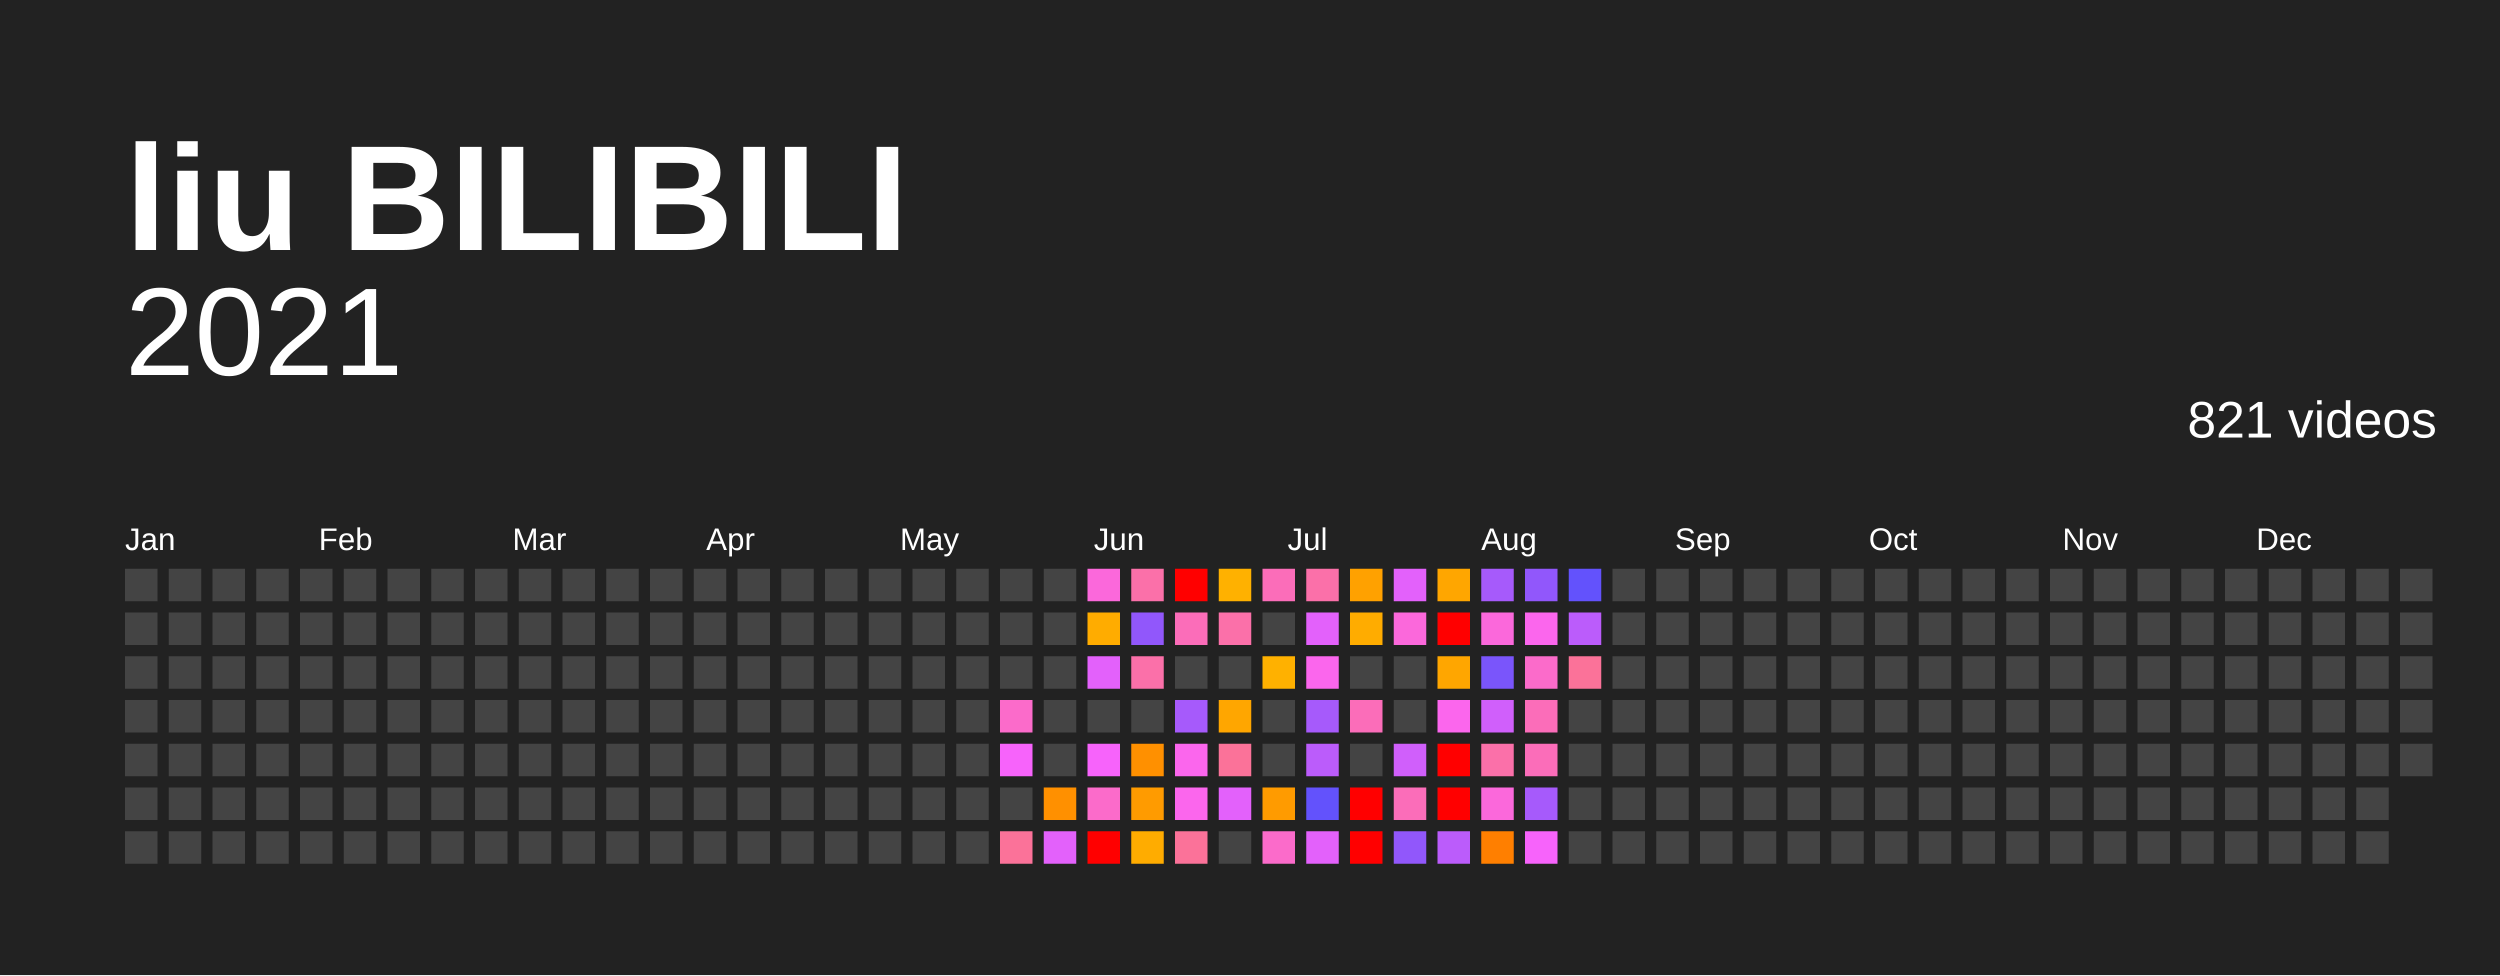
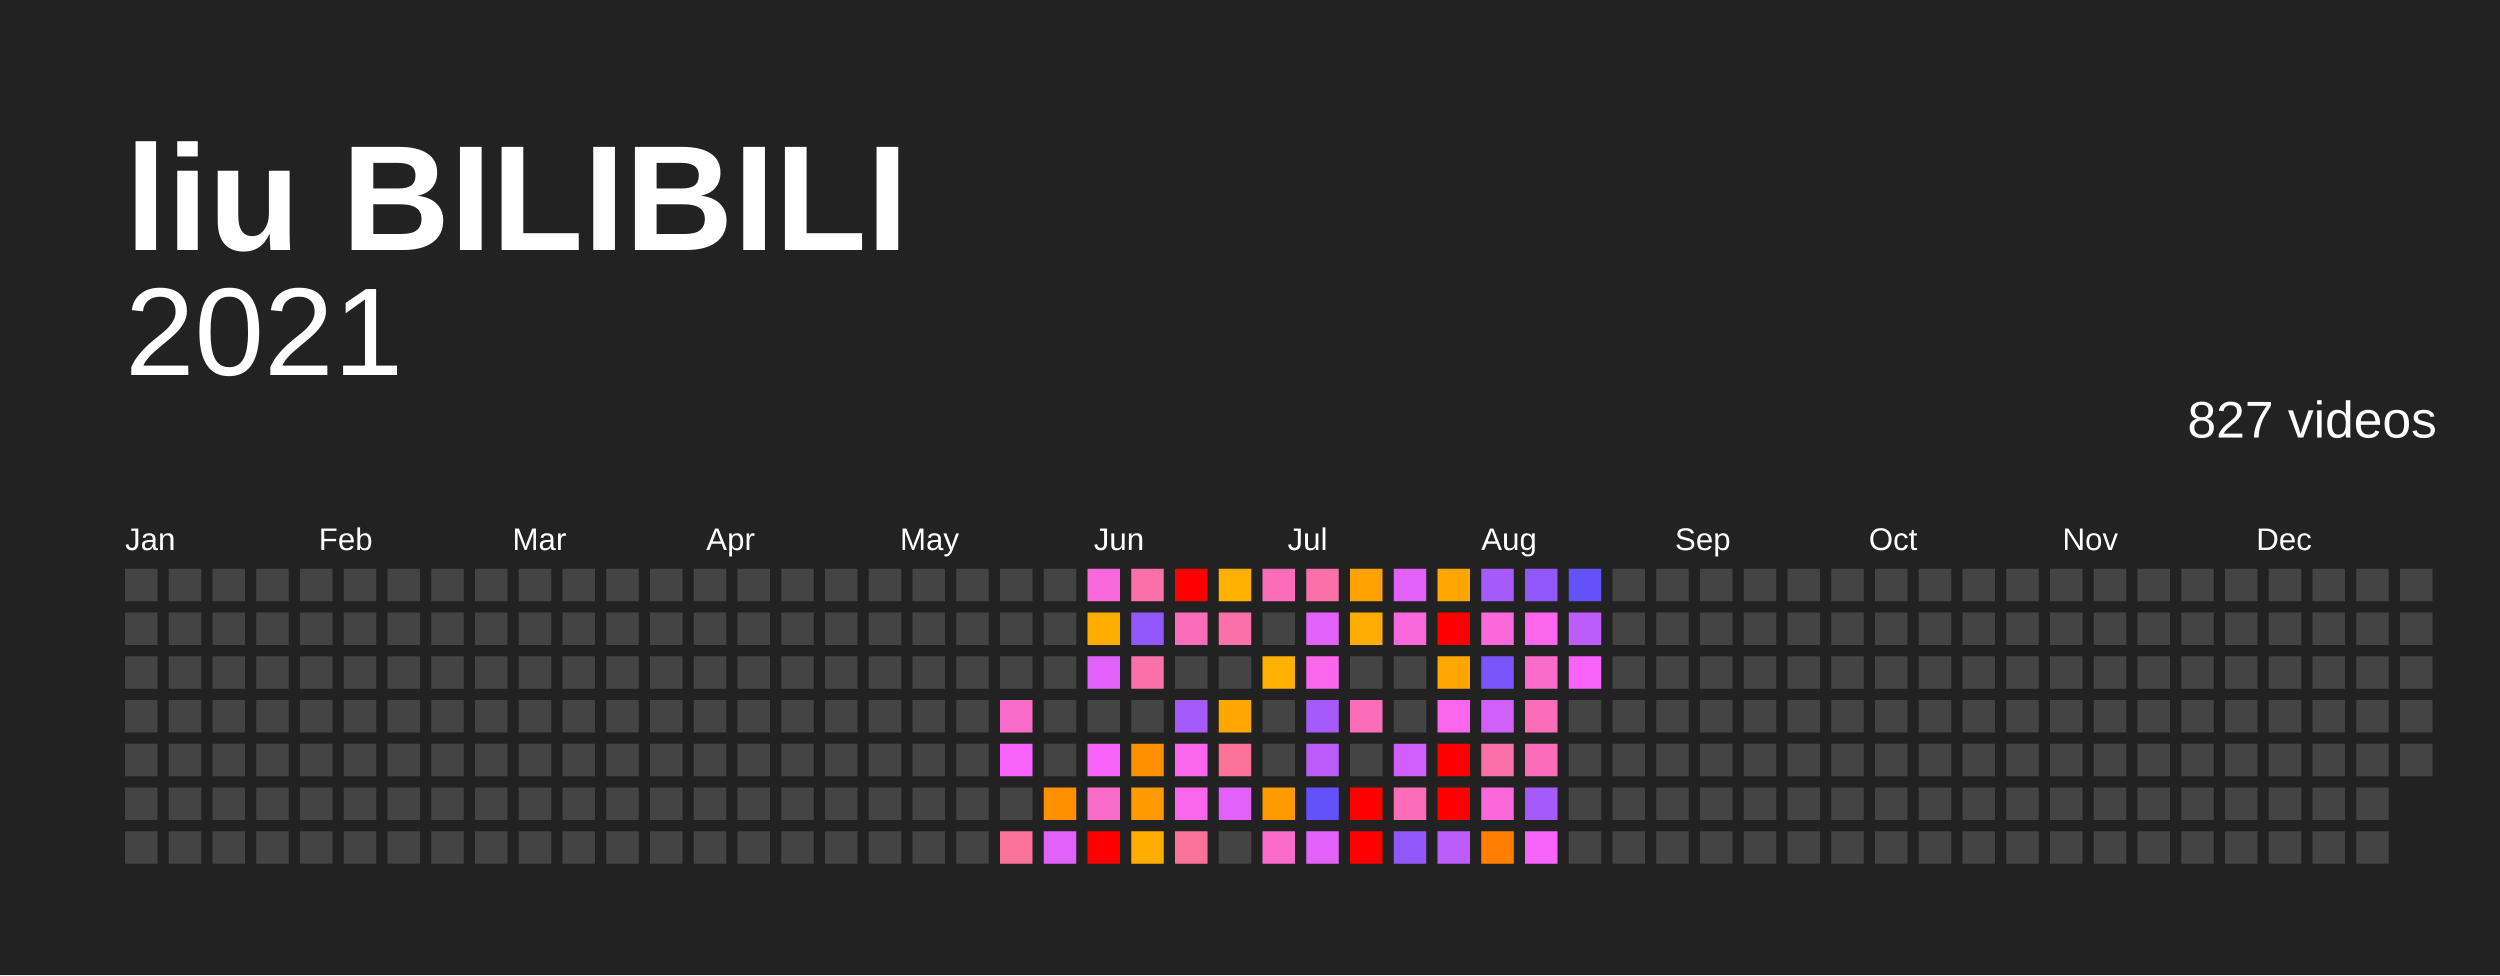
<svg xmlns="http://www.w3.org/2000/svg" baseProfile="full" height="78mm" version="1.1" viewBox="0,0,200,78" width="200mm">
  <defs />
  <rect fill="#222222" height="78" width="200" x="0" y="0" />
  <text fill="#FFFFFF" style="font-size:12px; font-family:Arial; font-weight:bold;" x="10" y="20">liu BILIBILI</text>
  <text alignment-baseline="hanging" fill="#FFFFFF" style="font-size:10.0px; font-family:Arial;" x="10" y="30">2021</text>
-   <text alignment-baseline="hanging" fill="#FFFFFF" style="font-size:4.125px; font-family:Arial;" x="175" y="35">821 videos</text>
+   <text alignment-baseline="hanging" fill="#FFFFFF" style="font-size:4.125px; font-family:Arial;" x="175" y="35">827 videos</text>
  <text fill="#FFFFFF" style="font-size:2.5px; font-family:Arial" x="10.0" y="44">Jan</text>
  <text fill="#FFFFFF" style="font-size:2.5px; font-family:Arial" x="25.5" y="44">Feb</text>
  <text fill="#FFFFFF" style="font-size:2.5px; font-family:Arial" x="41.0" y="44">Mar</text>
  <text fill="#FFFFFF" style="font-size:2.5px; font-family:Arial" x="56.5" y="44">Apr</text>
  <text fill="#FFFFFF" style="font-size:2.5px; font-family:Arial" x="72.0" y="44">May</text>
  <text fill="#FFFFFF" style="font-size:2.5px; font-family:Arial" x="87.5" y="44">Jun</text>
  <text fill="#FFFFFF" style="font-size:2.5px; font-family:Arial" x="103.0" y="44">Jul</text>
  <text fill="#FFFFFF" style="font-size:2.5px; font-family:Arial" x="118.5" y="44">Aug</text>
  <text fill="#FFFFFF" style="font-size:2.5px; font-family:Arial" x="134.0" y="44">Sep</text>
  <text fill="#FFFFFF" style="font-size:2.5px; font-family:Arial" x="149.5" y="44">Oct</text>
  <text fill="#FFFFFF" style="font-size:2.5px; font-family:Arial" x="165.0" y="44">Nov</text>
  <text fill="#FFFFFF" style="font-size:2.5px; font-family:Arial" x="180.5" y="44">Dec</text>
  <rect fill="#444444" height="2.6" width="2.6" x="10.0" y="45.5" />
  <rect fill="#444444" height="2.6" width="2.6" x="10.0" y="49.0" />
  <rect fill="#444444" height="2.6" width="2.6" x="10.0" y="52.5" />
  <rect fill="#444444" height="2.6" width="2.6" x="10.0" y="56.0" />
  <rect fill="#444444" height="2.6" width="2.6" x="10.0" y="59.5" />
  <rect fill="#444444" height="2.6" width="2.6" x="10.0" y="63.0" />
  <rect fill="#444444" height="2.6" width="2.6" x="10.0" y="66.5" />
  <rect fill="#444444" height="2.6" width="2.6" x="13.5" y="45.5" />
  <rect fill="#444444" height="2.6" width="2.6" x="13.5" y="49.0" />
  <rect fill="#444444" height="2.6" width="2.6" x="13.5" y="52.5" />
  <rect fill="#444444" height="2.6" width="2.6" x="13.5" y="56.0" />
  <rect fill="#444444" height="2.6" width="2.6" x="13.5" y="59.5" />
  <rect fill="#444444" height="2.6" width="2.6" x="13.5" y="63.0" />
  <rect fill="#444444" height="2.6" width="2.6" x="13.5" y="66.5" />
  <rect fill="#444444" height="2.6" width="2.6" x="17.0" y="45.5" />
  <rect fill="#444444" height="2.6" width="2.6" x="17.0" y="49.0" />
  <rect fill="#444444" height="2.6" width="2.6" x="17.0" y="52.5" />
  <rect fill="#444444" height="2.6" width="2.6" x="17.0" y="56.0" />
  <rect fill="#444444" height="2.6" width="2.6" x="17.0" y="59.5" />
  <rect fill="#444444" height="2.6" width="2.6" x="17.0" y="63.0" />
  <rect fill="#444444" height="2.6" width="2.6" x="17.0" y="66.5" />
  <rect fill="#444444" height="2.6" width="2.6" x="20.5" y="45.5" />
  <rect fill="#444444" height="2.6" width="2.6" x="20.5" y="49.0" />
  <rect fill="#444444" height="2.6" width="2.6" x="20.5" y="52.5" />
  <rect fill="#444444" height="2.6" width="2.6" x="20.5" y="56.0" />
  <rect fill="#444444" height="2.6" width="2.6" x="20.5" y="59.5" />
  <rect fill="#444444" height="2.6" width="2.6" x="20.5" y="63.0" />
  <rect fill="#444444" height="2.6" width="2.6" x="20.5" y="66.5" />
  <rect fill="#444444" height="2.6" width="2.6" x="24.0" y="45.5" />
  <rect fill="#444444" height="2.6" width="2.6" x="24.0" y="49.0" />
  <rect fill="#444444" height="2.6" width="2.6" x="24.0" y="52.5" />
  <rect fill="#444444" height="2.6" width="2.6" x="24.0" y="56.0" />
  <rect fill="#444444" height="2.6" width="2.6" x="24.0" y="59.5" />
  <rect fill="#444444" height="2.6" width="2.6" x="24.0" y="63.0" />
  <rect fill="#444444" height="2.6" width="2.6" x="24.0" y="66.5" />
  <rect fill="#444444" height="2.6" width="2.6" x="27.5" y="45.5" />
  <rect fill="#444444" height="2.6" width="2.6" x="27.5" y="49.0" />
  <rect fill="#444444" height="2.6" width="2.6" x="27.5" y="52.5" />
  <rect fill="#444444" height="2.6" width="2.6" x="27.5" y="56.0" />
  <rect fill="#444444" height="2.6" width="2.6" x="27.5" y="59.5" />
  <rect fill="#444444" height="2.6" width="2.6" x="27.5" y="63.0" />
  <rect fill="#444444" height="2.6" width="2.6" x="27.5" y="66.5" />
  <rect fill="#444444" height="2.6" width="2.6" x="31.0" y="45.5" />
  <rect fill="#444444" height="2.6" width="2.6" x="31.0" y="49.0" />
  <rect fill="#444444" height="2.6" width="2.6" x="31.0" y="52.5" />
  <rect fill="#444444" height="2.6" width="2.6" x="31.0" y="56.0" />
  <rect fill="#444444" height="2.6" width="2.6" x="31.0" y="59.5" />
  <rect fill="#444444" height="2.6" width="2.6" x="31.0" y="63.0" />
  <rect fill="#444444" height="2.6" width="2.6" x="31.0" y="66.5" />
  <rect fill="#444444" height="2.6" width="2.6" x="34.5" y="45.5" />
  <rect fill="#444444" height="2.6" width="2.6" x="34.5" y="49.0" />
  <rect fill="#444444" height="2.6" width="2.6" x="34.5" y="52.5" />
  <rect fill="#444444" height="2.6" width="2.6" x="34.5" y="56.0" />
  <rect fill="#444444" height="2.6" width="2.6" x="34.5" y="59.5" />
  <rect fill="#444444" height="2.6" width="2.6" x="34.5" y="63.0" />
  <rect fill="#444444" height="2.6" width="2.6" x="34.5" y="66.5" />
  <rect fill="#444444" height="2.6" width="2.6" x="38.0" y="45.5" />
  <rect fill="#444444" height="2.6" width="2.6" x="38.0" y="49.0" />
  <rect fill="#444444" height="2.6" width="2.6" x="38.0" y="52.5" />
  <rect fill="#444444" height="2.6" width="2.6" x="38.0" y="56.0" />
  <rect fill="#444444" height="2.6" width="2.6" x="38.0" y="59.5" />
  <rect fill="#444444" height="2.6" width="2.6" x="38.0" y="63.0" />
  <rect fill="#444444" height="2.6" width="2.6" x="38.0" y="66.5" />
  <rect fill="#444444" height="2.6" width="2.6" x="41.5" y="45.5" />
  <rect fill="#444444" height="2.6" width="2.6" x="41.5" y="49.0" />
  <rect fill="#444444" height="2.6" width="2.6" x="41.5" y="52.5" />
  <rect fill="#444444" height="2.6" width="2.6" x="41.5" y="56.0" />
  <rect fill="#444444" height="2.6" width="2.6" x="41.5" y="59.5" />
  <rect fill="#444444" height="2.6" width="2.6" x="41.5" y="63.0" />
  <rect fill="#444444" height="2.6" width="2.6" x="41.5" y="66.5" />
  <rect fill="#444444" height="2.6" width="2.6" x="45.0" y="45.5" />
  <rect fill="#444444" height="2.6" width="2.6" x="45.0" y="49.0" />
  <rect fill="#444444" height="2.6" width="2.6" x="45.0" y="52.5" />
  <rect fill="#444444" height="2.6" width="2.6" x="45.0" y="56.0" />
  <rect fill="#444444" height="2.6" width="2.6" x="45.0" y="59.5" />
  <rect fill="#444444" height="2.6" width="2.6" x="45.0" y="63.0" />
  <rect fill="#444444" height="2.6" width="2.6" x="45.0" y="66.5" />
  <rect fill="#444444" height="2.6" width="2.6" x="48.5" y="45.5" />
  <rect fill="#444444" height="2.6" width="2.6" x="48.5" y="49.0" />
  <rect fill="#444444" height="2.6" width="2.6" x="48.5" y="52.5" />
  <rect fill="#444444" height="2.6" width="2.6" x="48.5" y="56.0" />
  <rect fill="#444444" height="2.6" width="2.6" x="48.5" y="59.5" />
  <rect fill="#444444" height="2.6" width="2.6" x="48.5" y="63.0" />
  <rect fill="#444444" height="2.6" width="2.6" x="48.5" y="66.5" />
  <rect fill="#444444" height="2.6" width="2.6" x="52.0" y="45.5" />
  <rect fill="#444444" height="2.6" width="2.6" x="52.0" y="49.0" />
  <rect fill="#444444" height="2.6" width="2.6" x="52.0" y="52.5" />
  <rect fill="#444444" height="2.6" width="2.6" x="52.0" y="56.0" />
  <rect fill="#444444" height="2.6" width="2.6" x="52.0" y="59.5" />
  <rect fill="#444444" height="2.6" width="2.6" x="52.0" y="63.0" />
  <rect fill="#444444" height="2.6" width="2.6" x="52.0" y="66.5" />
  <rect fill="#444444" height="2.6" width="2.6" x="55.5" y="45.5" />
  <rect fill="#444444" height="2.6" width="2.6" x="55.5" y="49.0" />
  <rect fill="#444444" height="2.6" width="2.6" x="55.5" y="52.5" />
  <rect fill="#444444" height="2.6" width="2.6" x="55.5" y="56.0" />
  <rect fill="#444444" height="2.6" width="2.6" x="55.5" y="59.5" />
  <rect fill="#444444" height="2.6" width="2.6" x="55.5" y="63.0" />
  <rect fill="#444444" height="2.6" width="2.6" x="55.5" y="66.5" />
  <rect fill="#444444" height="2.6" width="2.6" x="59.0" y="45.5" />
  <rect fill="#444444" height="2.6" width="2.6" x="59.0" y="49.0" />
  <rect fill="#444444" height="2.6" width="2.6" x="59.0" y="52.5" />
  <rect fill="#444444" height="2.6" width="2.6" x="59.0" y="56.0" />
  <rect fill="#444444" height="2.6" width="2.6" x="59.0" y="59.5" />
  <rect fill="#444444" height="2.6" width="2.6" x="59.0" y="63.0" />
  <rect fill="#444444" height="2.6" width="2.6" x="59.0" y="66.5" />
  <rect fill="#444444" height="2.6" width="2.6" x="62.5" y="45.5" />
  <rect fill="#444444" height="2.6" width="2.6" x="62.5" y="49.0" />
  <rect fill="#444444" height="2.6" width="2.6" x="62.5" y="52.5" />
  <rect fill="#444444" height="2.6" width="2.6" x="62.5" y="56.0" />
  <rect fill="#444444" height="2.6" width="2.6" x="62.5" y="59.5" />
  <rect fill="#444444" height="2.6" width="2.6" x="62.5" y="63.0" />
  <rect fill="#444444" height="2.6" width="2.6" x="62.5" y="66.5" />
  <rect fill="#444444" height="2.6" width="2.6" x="66.0" y="45.5" />
  <rect fill="#444444" height="2.6" width="2.6" x="66.0" y="49.0" />
  <rect fill="#444444" height="2.6" width="2.6" x="66.0" y="52.5" />
  <rect fill="#444444" height="2.6" width="2.6" x="66.0" y="56.0" />
  <rect fill="#444444" height="2.6" width="2.6" x="66.0" y="59.5" />
  <rect fill="#444444" height="2.6" width="2.6" x="66.0" y="63.0" />
  <rect fill="#444444" height="2.6" width="2.6" x="66.0" y="66.5" />
  <rect fill="#444444" height="2.6" width="2.6" x="69.5" y="45.5" />
  <rect fill="#444444" height="2.6" width="2.6" x="69.5" y="49.0" />
  <rect fill="#444444" height="2.6" width="2.6" x="69.5" y="52.5" />
  <rect fill="#444444" height="2.6" width="2.6" x="69.5" y="56.0" />
  <rect fill="#444444" height="2.6" width="2.6" x="69.5" y="59.5" />
  <rect fill="#444444" height="2.6" width="2.6" x="69.5" y="63.0" />
  <rect fill="#444444" height="2.6" width="2.6" x="69.5" y="66.5" />
  <rect fill="#444444" height="2.6" width="2.6" x="73.0" y="45.5" />
  <rect fill="#444444" height="2.6" width="2.6" x="73.0" y="49.0" />
  <rect fill="#444444" height="2.6" width="2.6" x="73.0" y="52.5" />
  <rect fill="#444444" height="2.6" width="2.6" x="73.0" y="56.0" />
  <rect fill="#444444" height="2.6" width="2.6" x="73.0" y="59.5" />
  <rect fill="#444444" height="2.6" width="2.6" x="73.0" y="63.0" />
  <rect fill="#444444" height="2.6" width="2.6" x="73.0" y="66.5" />
  <rect fill="#444444" height="2.6" width="2.6" x="76.5" y="45.5" />
  <rect fill="#444444" height="2.6" width="2.6" x="76.5" y="49.0" />
  <rect fill="#444444" height="2.6" width="2.6" x="76.5" y="52.5" />
  <rect fill="#444444" height="2.6" width="2.6" x="76.5" y="56.0" />
  <rect fill="#444444" height="2.6" width="2.6" x="76.5" y="59.5" />
  <rect fill="#444444" height="2.6" width="2.6" x="76.5" y="63.0" />
  <rect fill="#444444" height="2.6" width="2.6" x="76.5" y="66.5" />
  <rect fill="#444444" height="2.6" width="2.6" x="80.0" y="45.5" />
  <rect fill="#444444" height="2.6" width="2.6" x="80.0" y="49.0" />
  <rect fill="#444444" height="2.6" width="2.6" x="80.0" y="52.5" />
  <rect fill="#fb6bca" height="2.6" width="2.6" x="80.0" y="56.0" />
  <rect fill="#f763fb" height="2.6" width="2.6" x="80.0" y="59.5" />
  <rect fill="#444444" height="2.6" width="2.6" x="80.0" y="63.0" />
  <rect fill="#fb7299" height="2.6" width="2.6" x="80.0" y="66.5" />
  <rect fill="#444444" height="2.6" width="2.6" x="83.5" y="45.5" />
  <rect fill="#444444" height="2.6" width="2.6" x="83.5" y="49.0" />
  <rect fill="#444444" height="2.6" width="2.6" x="83.5" y="52.5" />
  <rect fill="#444444" height="2.6" width="2.6" x="83.5" y="56.0" />
  <rect fill="#444444" height="2.6" width="2.6" x="83.5" y="59.5" />
  <rect fill="#ff9000" height="2.6" width="2.6" x="83.5" y="63.0" />
  <rect fill="#e361fb" height="2.6" width="2.6" x="83.5" y="66.5" />
  <rect fill="#fb68db" height="2.6" width="2.6" x="87.0" y="45.5" />
  <rect fill="#ffac00" height="2.6" width="2.6" x="87.0" y="49.0" />
  <rect fill="#e361fb" height="2.6" width="2.6" x="87.0" y="52.5" />
  <rect fill="#444444" height="2.6" width="2.6" x="87.0" y="56.0" />
  <rect fill="#f763fb" height="2.6" width="2.6" x="87.0" y="59.5" />
  <rect fill="#fb6bca" height="2.6" width="2.6" x="87.0" y="63.0" />
  <rect fill="red" height="2.6" width="2.6" x="87.0" y="66.5" />
  <rect fill="#fb70a9" height="2.6" width="2.6" x="90.5" y="45.5" />
  <rect fill="#9157fb" height="2.6" width="2.6" x="90.5" y="49.0" />
  <rect fill="#fb70a9" height="2.6" width="2.6" x="90.5" y="52.5" />
  <rect fill="#444444" height="2.6" width="2.6" x="90.5" y="56.0" />
  <rect fill="#ff9000" height="2.6" width="2.6" x="90.5" y="59.5" />
  <rect fill="#ff9b00" height="2.6" width="2.6" x="90.5" y="63.0" />
  <rect fill="#ffac00" height="2.6" width="2.6" x="90.5" y="66.5" />
  <rect fill="red" height="2.6" width="2.6" x="94.0" y="45.5" />
  <rect fill="#fb6db9" height="2.6" width="2.6" x="94.0" y="49.0" />
  <rect fill="#444444" height="2.6" width="2.6" x="94.0" y="52.5" />
  <rect fill="#a65afb" height="2.6" width="2.6" x="94.0" y="56.0" />
  <rect fill="#fb66ed" height="2.6" width="2.6" x="94.0" y="59.5" />
  <rect fill="#fb66ed" height="2.6" width="2.6" x="94.0" y="63.0" />
  <rect fill="#fb7299" height="2.6" width="2.6" x="94.0" y="66.5" />
  <rect fill="#ffb100" height="2.6" width="2.6" x="97.5" y="45.5" />
  <rect fill="#fb70a9" height="2.6" width="2.6" x="97.5" y="49.0" />
  <rect fill="#444444" height="2.6" width="2.6" x="97.5" y="52.5" />
  <rect fill="#ffa600" height="2.6" width="2.6" x="97.5" y="56.0" />
  <rect fill="#fb7299" height="2.6" width="2.6" x="97.5" y="59.5" />
  <rect fill="#e361fb" height="2.6" width="2.6" x="97.5" y="63.0" />
  <rect fill="#444444" height="2.6" width="2.6" x="97.5" y="66.5" />
  <rect fill="#fb6db9" height="2.6" width="2.6" x="101.0" y="45.5" />
  <rect fill="#444444" height="2.6" width="2.6" x="101.0" y="49.0" />
  <rect fill="#ffb100" height="2.6" width="2.6" x="101.0" y="52.5" />
  <rect fill="#444444" height="2.6" width="2.6" x="101.0" y="56.0" />
  <rect fill="#444444" height="2.6" width="2.6" x="101.0" y="59.5" />
  <rect fill="#ff9b00" height="2.6" width="2.6" x="101.0" y="63.0" />
  <rect fill="#fb6bca" height="2.6" width="2.6" x="101.0" y="66.5" />
  <rect fill="#fb70a9" height="2.6" width="2.6" x="104.5" y="45.5" />
  <rect fill="#e361fb" height="2.6" width="2.6" x="104.5" y="49.0" />
  <rect fill="#fb66ed" height="2.6" width="2.6" x="104.5" y="52.5" />
  <rect fill="#a65afb" height="2.6" width="2.6" x="104.5" y="56.0" />
  <rect fill="#bb5cfb" height="2.6" width="2.6" x="104.5" y="59.5" />
  <rect fill="#6352fc" height="2.6" width="2.6" x="104.5" y="63.0" />
  <rect fill="#e361fb" height="2.6" width="2.6" x="104.5" y="66.5" />
  <rect fill="#ffa100" height="2.6" width="2.6" x="108.0" y="45.5" />
  <rect fill="#ffac00" height="2.6" width="2.6" x="108.0" y="49.0" />
  <rect fill="#444444" height="2.6" width="2.6" x="108.0" y="52.5" />
  <rect fill="#fb6db9" height="2.6" width="2.6" x="108.0" y="56.0" />
  <rect fill="#444444" height="2.6" width="2.6" x="108.0" y="59.5" />
  <rect fill="red" height="2.6" width="2.6" x="108.0" y="63.0" />
  <rect fill="red" height="2.6" width="2.6" x="108.0" y="66.5" />
  <rect fill="#e361fb" height="2.6" width="2.6" x="111.5" y="45.5" />
  <rect fill="#fb68db" height="2.6" width="2.6" x="111.5" y="49.0" />
  <rect fill="#444444" height="2.6" width="2.6" x="111.5" y="52.5" />
  <rect fill="#444444" height="2.6" width="2.6" x="111.5" y="56.0" />
  <rect fill="#d05ffb" height="2.6" width="2.6" x="111.5" y="59.5" />
  <rect fill="#fb6db9" height="2.6" width="2.6" x="111.5" y="63.0" />
  <rect fill="#9157fb" height="2.6" width="2.6" x="111.5" y="66.5" />
  <rect fill="#ffa600" height="2.6" width="2.6" x="115.0" y="45.5" />
  <rect fill="red" height="2.6" width="2.6" x="115.0" y="49.0" />
  <rect fill="#ffa600" height="2.6" width="2.6" x="115.0" y="52.5" />
  <rect fill="#fb66ed" height="2.6" width="2.6" x="115.0" y="56.0" />
  <rect fill="red" height="2.6" width="2.6" x="115.0" y="59.5" />
  <rect fill="red" height="2.6" width="2.6" x="115.0" y="63.0" />
  <rect fill="#bb5cfb" height="2.6" width="2.6" x="115.0" y="66.5" />
  <rect fill="#a65afb" height="2.6" width="2.6" x="118.5" y="45.5" />
  <rect fill="#fb68db" height="2.6" width="2.6" x="118.5" y="49.0" />
  <rect fill="#7a55fb" height="2.6" width="2.6" x="118.5" y="52.5" />
  <rect fill="#d05ffb" height="2.6" width="2.6" x="118.5" y="56.0" />
  <rect fill="#fb70a9" height="2.6" width="2.6" x="118.5" y="59.5" />
  <rect fill="#fb68db" height="2.6" width="2.6" x="118.5" y="63.0" />
  <rect fill="#ff7f00" height="2.6" width="2.6" x="118.5" y="66.5" />
  <rect fill="#9157fb" height="2.6" width="2.6" x="122.0" y="45.5" />
  <rect fill="#fb66ed" height="2.6" width="2.6" x="122.0" y="49.0" />
  <rect fill="#fb6bca" height="2.6" width="2.6" x="122.0" y="52.5" />
  <rect fill="#fb6db9" height="2.6" width="2.6" x="122.0" y="56.0" />
  <rect fill="#fb6db9" height="2.6" width="2.6" x="122.0" y="59.5" />
  <rect fill="#a65afb" height="2.6" width="2.6" x="122.0" y="63.0" />
  <rect fill="#f763fb" height="2.6" width="2.6" x="122.0" y="66.5" />
  <rect fill="#6352fc" height="2.6" width="2.6" x="125.5" y="45.5" />
  <rect fill="#bb5cfb" height="2.6" width="2.6" x="125.5" y="49.0" />
-   <rect fill="#fb7299" height="2.6" width="2.6" x="125.5" y="52.5" />
+   <rect fill="#f763fb" height="2.6" width="2.6" x="125.5" y="52.5" />
  <rect fill="#444444" height="2.6" width="2.6" x="125.5" y="56.0" />
  <rect fill="#444444" height="2.6" width="2.6" x="125.5" y="59.5" />
  <rect fill="#444444" height="2.6" width="2.6" x="125.5" y="63.0" />
  <rect fill="#444444" height="2.6" width="2.6" x="125.5" y="66.5" />
  <rect fill="#444444" height="2.6" width="2.6" x="129.0" y="45.5" />
  <rect fill="#444444" height="2.6" width="2.6" x="129.0" y="49.0" />
  <rect fill="#444444" height="2.6" width="2.6" x="129.0" y="52.5" />
  <rect fill="#444444" height="2.6" width="2.6" x="129.0" y="56.0" />
  <rect fill="#444444" height="2.6" width="2.6" x="129.0" y="59.5" />
  <rect fill="#444444" height="2.6" width="2.6" x="129.0" y="63.0" />
  <rect fill="#444444" height="2.6" width="2.6" x="129.0" y="66.5" />
  <rect fill="#444444" height="2.6" width="2.6" x="132.5" y="45.5" />
  <rect fill="#444444" height="2.6" width="2.6" x="132.5" y="49.0" />
  <rect fill="#444444" height="2.6" width="2.6" x="132.5" y="52.5" />
  <rect fill="#444444" height="2.6" width="2.6" x="132.5" y="56.0" />
  <rect fill="#444444" height="2.6" width="2.6" x="132.5" y="59.5" />
  <rect fill="#444444" height="2.6" width="2.6" x="132.5" y="63.0" />
  <rect fill="#444444" height="2.6" width="2.6" x="132.5" y="66.5" />
  <rect fill="#444444" height="2.6" width="2.6" x="136.0" y="45.5" />
  <rect fill="#444444" height="2.6" width="2.6" x="136.0" y="49.0" />
  <rect fill="#444444" height="2.6" width="2.6" x="136.0" y="52.5" />
  <rect fill="#444444" height="2.6" width="2.6" x="136.0" y="56.0" />
  <rect fill="#444444" height="2.6" width="2.6" x="136.0" y="59.5" />
  <rect fill="#444444" height="2.6" width="2.6" x="136.0" y="63.0" />
  <rect fill="#444444" height="2.6" width="2.6" x="136.0" y="66.5" />
  <rect fill="#444444" height="2.6" width="2.6" x="139.5" y="45.5" />
  <rect fill="#444444" height="2.6" width="2.6" x="139.5" y="49.0" />
  <rect fill="#444444" height="2.6" width="2.6" x="139.5" y="52.5" />
  <rect fill="#444444" height="2.6" width="2.6" x="139.5" y="56.0" />
  <rect fill="#444444" height="2.6" width="2.6" x="139.5" y="59.5" />
  <rect fill="#444444" height="2.6" width="2.6" x="139.5" y="63.0" />
  <rect fill="#444444" height="2.6" width="2.6" x="139.5" y="66.5" />
  <rect fill="#444444" height="2.6" width="2.6" x="143.0" y="45.5" />
  <rect fill="#444444" height="2.6" width="2.6" x="143.0" y="49.0" />
  <rect fill="#444444" height="2.6" width="2.6" x="143.0" y="52.5" />
  <rect fill="#444444" height="2.6" width="2.6" x="143.0" y="56.0" />
  <rect fill="#444444" height="2.6" width="2.6" x="143.0" y="59.5" />
  <rect fill="#444444" height="2.6" width="2.6" x="143.0" y="63.0" />
  <rect fill="#444444" height="2.6" width="2.6" x="143.0" y="66.5" />
  <rect fill="#444444" height="2.6" width="2.6" x="146.5" y="45.5" />
  <rect fill="#444444" height="2.6" width="2.6" x="146.5" y="49.0" />
  <rect fill="#444444" height="2.6" width="2.6" x="146.5" y="52.5" />
  <rect fill="#444444" height="2.6" width="2.6" x="146.5" y="56.0" />
  <rect fill="#444444" height="2.6" width="2.6" x="146.5" y="59.5" />
  <rect fill="#444444" height="2.6" width="2.6" x="146.5" y="63.0" />
  <rect fill="#444444" height="2.6" width="2.6" x="146.5" y="66.5" />
  <rect fill="#444444" height="2.6" width="2.6" x="150.0" y="45.5" />
  <rect fill="#444444" height="2.6" width="2.6" x="150.0" y="49.0" />
  <rect fill="#444444" height="2.6" width="2.6" x="150.0" y="52.5" />
  <rect fill="#444444" height="2.6" width="2.6" x="150.0" y="56.0" />
  <rect fill="#444444" height="2.6" width="2.6" x="150.0" y="59.5" />
  <rect fill="#444444" height="2.6" width="2.6" x="150.0" y="63.0" />
  <rect fill="#444444" height="2.6" width="2.6" x="150.0" y="66.5" />
  <rect fill="#444444" height="2.6" width="2.6" x="153.5" y="45.5" />
  <rect fill="#444444" height="2.6" width="2.6" x="153.5" y="49.0" />
  <rect fill="#444444" height="2.6" width="2.6" x="153.5" y="52.5" />
  <rect fill="#444444" height="2.6" width="2.6" x="153.5" y="56.0" />
  <rect fill="#444444" height="2.6" width="2.6" x="153.5" y="59.5" />
  <rect fill="#444444" height="2.6" width="2.6" x="153.5" y="63.0" />
  <rect fill="#444444" height="2.6" width="2.6" x="153.5" y="66.5" />
  <rect fill="#444444" height="2.6" width="2.6" x="157.0" y="45.5" />
  <rect fill="#444444" height="2.6" width="2.6" x="157.0" y="49.0" />
  <rect fill="#444444" height="2.6" width="2.6" x="157.0" y="52.5" />
  <rect fill="#444444" height="2.6" width="2.6" x="157.0" y="56.0" />
  <rect fill="#444444" height="2.6" width="2.6" x="157.0" y="59.5" />
  <rect fill="#444444" height="2.6" width="2.6" x="157.0" y="63.0" />
  <rect fill="#444444" height="2.6" width="2.6" x="157.0" y="66.5" />
  <rect fill="#444444" height="2.6" width="2.6" x="160.5" y="45.5" />
  <rect fill="#444444" height="2.6" width="2.6" x="160.5" y="49.0" />
  <rect fill="#444444" height="2.6" width="2.6" x="160.5" y="52.5" />
  <rect fill="#444444" height="2.6" width="2.6" x="160.5" y="56.0" />
  <rect fill="#444444" height="2.6" width="2.6" x="160.5" y="59.5" />
  <rect fill="#444444" height="2.6" width="2.6" x="160.5" y="63.0" />
  <rect fill="#444444" height="2.6" width="2.6" x="160.5" y="66.5" />
  <rect fill="#444444" height="2.6" width="2.6" x="164.0" y="45.5" />
  <rect fill="#444444" height="2.6" width="2.6" x="164.0" y="49.0" />
  <rect fill="#444444" height="2.6" width="2.6" x="164.0" y="52.5" />
  <rect fill="#444444" height="2.6" width="2.6" x="164.0" y="56.0" />
  <rect fill="#444444" height="2.6" width="2.6" x="164.0" y="59.5" />
  <rect fill="#444444" height="2.6" width="2.6" x="164.0" y="63.0" />
  <rect fill="#444444" height="2.6" width="2.6" x="164.0" y="66.5" />
  <rect fill="#444444" height="2.6" width="2.6" x="167.5" y="45.5" />
  <rect fill="#444444" height="2.6" width="2.6" x="167.5" y="49.0" />
  <rect fill="#444444" height="2.6" width="2.6" x="167.5" y="52.5" />
  <rect fill="#444444" height="2.6" width="2.6" x="167.5" y="56.0" />
  <rect fill="#444444" height="2.6" width="2.6" x="167.5" y="59.5" />
  <rect fill="#444444" height="2.6" width="2.6" x="167.5" y="63.0" />
  <rect fill="#444444" height="2.6" width="2.6" x="167.5" y="66.5" />
  <rect fill="#444444" height="2.6" width="2.6" x="171.0" y="45.5" />
  <rect fill="#444444" height="2.6" width="2.6" x="171.0" y="49.0" />
  <rect fill="#444444" height="2.6" width="2.6" x="171.0" y="52.5" />
  <rect fill="#444444" height="2.6" width="2.6" x="171.0" y="56.0" />
  <rect fill="#444444" height="2.6" width="2.6" x="171.0" y="59.5" />
  <rect fill="#444444" height="2.6" width="2.6" x="171.0" y="63.0" />
  <rect fill="#444444" height="2.6" width="2.6" x="171.0" y="66.5" />
  <rect fill="#444444" height="2.6" width="2.6" x="174.5" y="45.5" />
  <rect fill="#444444" height="2.6" width="2.6" x="174.5" y="49.0" />
  <rect fill="#444444" height="2.6" width="2.6" x="174.5" y="52.5" />
  <rect fill="#444444" height="2.6" width="2.6" x="174.5" y="56.0" />
  <rect fill="#444444" height="2.6" width="2.6" x="174.5" y="59.5" />
  <rect fill="#444444" height="2.6" width="2.6" x="174.5" y="63.0" />
  <rect fill="#444444" height="2.6" width="2.6" x="174.5" y="66.5" />
  <rect fill="#444444" height="2.6" width="2.6" x="178.0" y="45.5" />
  <rect fill="#444444" height="2.6" width="2.6" x="178.0" y="49.0" />
  <rect fill="#444444" height="2.6" width="2.6" x="178.0" y="52.5" />
  <rect fill="#444444" height="2.6" width="2.6" x="178.0" y="56.0" />
  <rect fill="#444444" height="2.6" width="2.6" x="178.0" y="59.5" />
  <rect fill="#444444" height="2.6" width="2.6" x="178.0" y="63.0" />
  <rect fill="#444444" height="2.6" width="2.6" x="178.0" y="66.5" />
  <rect fill="#444444" height="2.6" width="2.6" x="181.5" y="45.5" />
  <rect fill="#444444" height="2.6" width="2.6" x="181.5" y="49.0" />
  <rect fill="#444444" height="2.6" width="2.6" x="181.5" y="52.5" />
  <rect fill="#444444" height="2.6" width="2.6" x="181.5" y="56.0" />
  <rect fill="#444444" height="2.6" width="2.6" x="181.5" y="59.5" />
  <rect fill="#444444" height="2.6" width="2.6" x="181.5" y="63.0" />
  <rect fill="#444444" height="2.6" width="2.6" x="181.5" y="66.5" />
  <rect fill="#444444" height="2.6" width="2.6" x="185.0" y="45.5" />
  <rect fill="#444444" height="2.6" width="2.6" x="185.0" y="49.0" />
  <rect fill="#444444" height="2.6" width="2.6" x="185.0" y="52.5" />
  <rect fill="#444444" height="2.6" width="2.6" x="185.0" y="56.0" />
  <rect fill="#444444" height="2.6" width="2.6" x="185.0" y="59.5" />
  <rect fill="#444444" height="2.6" width="2.6" x="185.0" y="63.0" />
  <rect fill="#444444" height="2.6" width="2.6" x="185.0" y="66.5" />
  <rect fill="#444444" height="2.6" width="2.6" x="188.5" y="45.5" />
  <rect fill="#444444" height="2.6" width="2.6" x="188.5" y="49.0" />
  <rect fill="#444444" height="2.6" width="2.6" x="188.5" y="52.5" />
  <rect fill="#444444" height="2.6" width="2.6" x="188.5" y="56.0" />
  <rect fill="#444444" height="2.6" width="2.6" x="188.5" y="59.5" />
  <rect fill="#444444" height="2.6" width="2.6" x="188.5" y="63.0" />
  <rect fill="#444444" height="2.6" width="2.6" x="188.5" y="66.5" />
  <rect fill="#444444" height="2.6" width="2.6" x="192.0" y="45.5" />
  <rect fill="#444444" height="2.6" width="2.6" x="192.0" y="49.0" />
  <rect fill="#444444" height="2.6" width="2.6" x="192.0" y="52.5" />
  <rect fill="#444444" height="2.6" width="2.6" x="192.0" y="56.0" />
  <rect fill="#444444" height="2.6" width="2.6" x="192.0" y="59.5" />
</svg>
